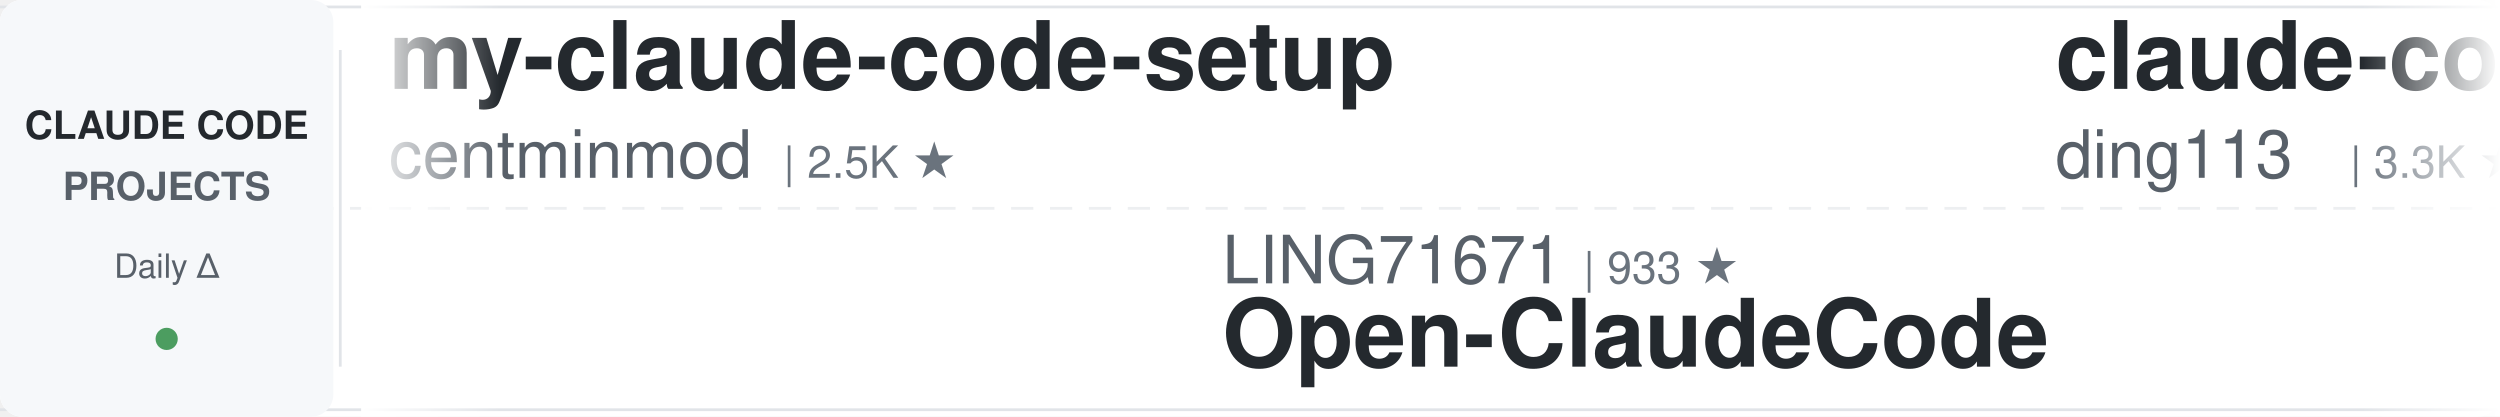
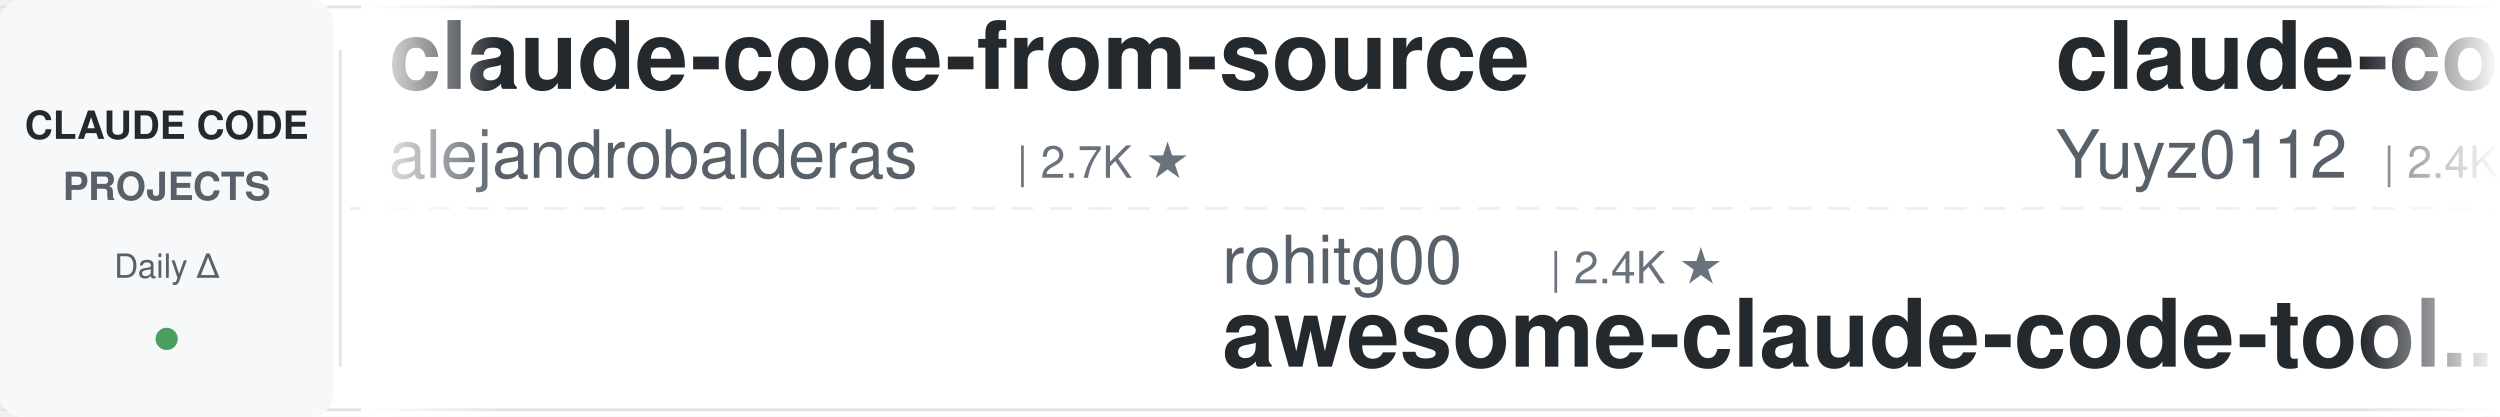
<svg xmlns="http://www.w3.org/2000/svg" width="900" height="150">
  <defs>
    <linearGradient id="leftFade" x1="0%" y1="0%" x2="100%" y2="0%">
      <stop offset="0%" style="stop-color:#ffffff;stop-opacity:1" />
      <stop offset="100%" style="stop-color:#ffffff;stop-opacity:0" />
    </linearGradient>
    <linearGradient id="rightFade" x1="0%" y1="0%" x2="100%" y2="0%">
      <stop offset="0%" style="stop-color:#ffffff;stop-opacity:0" />
      <stop offset="100%" style="stop-color:#ffffff;stop-opacity:1" />
    </linearGradient>
  </defs>
  <rect width="900" height="150" fill="#ffffff" rx="8" />
  <rect x="0" y="2" width="900" height="1" fill="#e1e4e8" />
  <rect x="0" y="147" width="900" height="1" fill="#e1e4e8" />
  <line x1="0" y1="75" x2="900" y2="75" stroke="#e1e4e8" stroke-width="1" stroke-dasharray="8 6" opacity="0.6" />
  <rect x="0" y="0" width="120" height="150" fill="#f6f8fa" rx="8" />
  <text x="60" y="50" font-family="-apple-system, BlinkMacSystemFont, 'Segoe UI', Helvetica, Arial, sans-serif" font-size="14" font-weight="600" fill="#24292e" text-anchor="middle">CLAUDE CODE</text>
  <text x="60" y="72" font-family="-apple-system, BlinkMacSystemFont, 'Segoe UI', Helvetica, Arial, sans-serif" font-size="14" font-weight="600" fill="#586069" text-anchor="middle">PROJECTS</text>
  <text x="60" y="100" font-family="-apple-system, BlinkMacSystemFont, 'Segoe UI', Helvetica, Arial, sans-serif" font-size="12" font-weight="500" fill="#586069" text-anchor="middle">Daily Δ</text>
  <circle cx="60" cy="122" r="4" fill="#22863a" opacity="0.8" />
  <rect x="122" y="18" width="1" height="114" fill="#e1e4e8" />
  <clipPath id="tickerClip">
    <rect x="130" y="0" width="770" height="150" />
  </clipPath>
  <g clip-path="url(#tickerClip)">
    <g id="tickerItems">
      <animateTransform attributeName="transform" attributeType="XML" type="translate" from="0 0" to="-3000 0" dur="54s" repeatCount="indefinite" />
      <g transform="translate(0, 0)">
-         <text x="140" y="32" font-family="-apple-system, BlinkMacSystemFont, 'Segoe UI', Helvetica, Arial, sans-serif" font-size="34" font-weight="600" fill="#24292e">my-claude-code-setup</text>
-         <text x="140" y="64" font-family="-apple-system, BlinkMacSystemFont, 'Segoe UI', Helvetica, Arial, sans-serif" font-size="24" font-weight="400" fill="#586069">centminmod</text>
-         <text x="282" y="64" font-family="-apple-system, BlinkMacSystemFont, 'Segoe UI', Helvetica, Arial, sans-serif" font-size="16" font-weight="500" fill="#6a737d">| 2.5K ★</text>
+         <text x="140" y="32" font-family="-apple-system, BlinkMacSystemFont, 'Segoe UI', Helvetica, Arial, sans-serif" font-size="34" font-weight="600" fill="#24292e">claude-code-from-source</text>
+         <text x="140" y="64" font-family="-apple-system, BlinkMacSystemFont, 'Segoe UI', Helvetica, Arial, sans-serif" font-size="24" font-weight="400" fill="#586069">alejandrobalderas</text>
+         <text x="366" y="64" font-family="-apple-system, BlinkMacSystemFont, 'Segoe UI', Helvetica, Arial, sans-serif" font-size="16" font-weight="500" fill="#6a737d">| 2.7K ★</text>
      </g>
      <g transform="translate(300, 0)">
-         <text x="140" y="102" font-family="-apple-system, BlinkMacSystemFont, 'Segoe UI', Helvetica, Arial, sans-serif" font-size="24" font-weight="400" fill="#586069">LING71671</text>
-         <text x="270" y="102" font-family="-apple-system, BlinkMacSystemFont, 'Segoe UI', Helvetica, Arial, sans-serif" font-size="16" font-weight="500" fill="#6a737d">| 933 ★</text>
-         <text x="140" y="132" font-family="-apple-system, BlinkMacSystemFont, 'Segoe UI', Helvetica, Arial, sans-serif" font-size="34" font-weight="600" fill="#24292e">Open-ClaudeCode</text>
+         <text x="140" y="102" font-family="-apple-system, BlinkMacSystemFont, 'Segoe UI', Helvetica, Arial, sans-serif" font-size="24" font-weight="400" fill="#586069">rohitg00</text>
+         <text x="258" y="102" font-family="-apple-system, BlinkMacSystemFont, 'Segoe UI', Helvetica, Arial, sans-serif" font-size="16" font-weight="500" fill="#6a737d">| 2.4K ★</text>
+         <text x="140" y="132" font-family="-apple-system, BlinkMacSystemFont, 'Segoe UI', Helvetica, Arial, sans-serif" font-size="34" font-weight="600" fill="#24292e">awesome-claude-code-tool...</text>
      </g>
      <g transform="translate(600, 0)">
-         <text x="140" y="32" font-family="-apple-system, BlinkMacSystemFont, 'Segoe UI', Helvetica, Arial, sans-serif" font-size="34" font-weight="600" fill="#24292e">claude-code-hub</text>
-         <text x="140" y="64" font-family="-apple-system, BlinkMacSystemFont, 'Segoe UI', Helvetica, Arial, sans-serif" font-size="24" font-weight="400" fill="#586069">ding113</text>
-         <text x="246" y="64" font-family="-apple-system, BlinkMacSystemFont, 'Segoe UI', Helvetica, Arial, sans-serif" font-size="16" font-weight="500" fill="#6a737d">| 3.3K ★</text>
+         <text x="140" y="32" font-family="-apple-system, BlinkMacSystemFont, 'Segoe UI', Helvetica, Arial, sans-serif" font-size="34" font-weight="600" fill="#24292e">claude-code-reverse</text>
+         <text x="140" y="64" font-family="-apple-system, BlinkMacSystemFont, 'Segoe UI', Helvetica, Arial, sans-serif" font-size="24" font-weight="400" fill="#586069">Yuyz0112</text>
+         <text x="258" y="64" font-family="-apple-system, BlinkMacSystemFont, 'Segoe UI', Helvetica, Arial, sans-serif" font-size="16" font-weight="500" fill="#6a737d">| 2.4K ★</text>
      </g>
      <g transform="translate(900, 0)">
-         <text x="140" y="102" font-family="-apple-system, BlinkMacSystemFont, 'Segoe UI', Helvetica, Arial, sans-serif" font-size="24" font-weight="400" fill="#586069">andrew-kramer-inno</text>
-         <text x="378" y="102" font-family="-apple-system, BlinkMacSystemFont, 'Segoe UI', Helvetica, Arial, sans-serif" font-size="16" font-weight="500" fill="#6a737d">| 593 ★</text>
-         <text x="140" y="132" font-family="-apple-system, BlinkMacSystemFont, 'Segoe UI', Helvetica, Arial, sans-serif" font-size="34" font-weight="600" fill="#24292e">claude-code-source-build</text>
+         <text x="140" y="102" font-family="-apple-system, BlinkMacSystemFont, 'Segoe UI', Helvetica, Arial, sans-serif" font-size="24" font-weight="400" fill="#586069">luyao618</text>
+         <text x="258" y="102" font-family="-apple-system, BlinkMacSystemFont, 'Segoe UI', Helvetica, Arial, sans-serif" font-size="16" font-weight="500" fill="#6a737d">| 1.6K ★</text>
+         <text x="140" y="132" font-family="-apple-system, BlinkMacSystemFont, 'Segoe UI', Helvetica, Arial, sans-serif" font-size="34" font-weight="600" fill="#24292e">Claude-Code-Source-Study</text>
      </g>
      <g transform="translate(1200, 0)">
-         <text x="140" y="32" font-family="-apple-system, BlinkMacSystemFont, 'Segoe UI', Helvetica, Arial, sans-serif" font-size="34" font-weight="600" fill="#24292e">claude-code-settings</text>
-         <text x="140" y="64" font-family="-apple-system, BlinkMacSystemFont, 'Segoe UI', Helvetica, Arial, sans-serif" font-size="24" font-weight="400" fill="#586069">feiskyer</text>
-         <text x="258" y="64" font-family="-apple-system, BlinkMacSystemFont, 'Segoe UI', Helvetica, Arial, sans-serif" font-size="16" font-weight="500" fill="#6a737d">| 1.6K ★</text>
+         <text x="140" y="32" font-family="-apple-system, BlinkMacSystemFont, 'Segoe UI', Helvetica, Arial, sans-serif" font-size="34" font-weight="600" fill="#24292e">Open-ClaudeCode</text>
+         <text x="140" y="64" font-family="-apple-system, BlinkMacSystemFont, 'Segoe UI', Helvetica, Arial, sans-serif" font-size="24" font-weight="400" fill="#586069">LING71671</text>
+         <text x="270" y="64" font-family="-apple-system, BlinkMacSystemFont, 'Segoe UI', Helvetica, Arial, sans-serif" font-size="16" font-weight="500" fill="#6a737d">| 933 ★</text>
      </g>
      <g transform="translate(1500, 0)">
-         <text x="140" y="102" font-family="-apple-system, BlinkMacSystemFont, 'Segoe UI', Helvetica, Arial, sans-serif" font-size="24" font-weight="400" fill="#586069">lorryjovens-hub</text>
-         <text x="342" y="102" font-family="-apple-system, BlinkMacSystemFont, 'Segoe UI', Helvetica, Arial, sans-serif" font-size="16" font-weight="500" fill="#6a737d">| 1.7K ★</text>
-         <text x="140" y="132" font-family="-apple-system, BlinkMacSystemFont, 'Segoe UI', Helvetica, Arial, sans-serif" font-size="34" font-weight="600" fill="#24292e">claude-code-rust</text>
+         <text x="140" y="102" font-family="-apple-system, BlinkMacSystemFont, 'Segoe UI', Helvetica, Arial, sans-serif" font-size="24" font-weight="400" fill="#586069">ding113</text>
+         <text x="246" y="102" font-family="-apple-system, BlinkMacSystemFont, 'Segoe UI', Helvetica, Arial, sans-serif" font-size="16" font-weight="500" fill="#6a737d">| 3.3K ★</text>
+         <text x="140" y="132" font-family="-apple-system, BlinkMacSystemFont, 'Segoe UI', Helvetica, Arial, sans-serif" font-size="34" font-weight="600" fill="#24292e">claude-code-hub</text>
      </g>
      <g transform="translate(1800, 0)">
+         <text x="140" y="32" font-family="-apple-system, BlinkMacSystemFont, 'Segoe UI', Helvetica, Arial, sans-serif" font-size="34" font-weight="600" fill="#24292e">claude-code-proxy</text>
+         <text x="140" y="64" font-family="-apple-system, BlinkMacSystemFont, 'Segoe UI', Helvetica, Arial, sans-serif" font-size="24" font-weight="400" fill="#586069">fuergaosi233</text>
+         <text x="306" y="64" font-family="-apple-system, BlinkMacSystemFont, 'Segoe UI', Helvetica, Arial, sans-serif" font-size="16" font-weight="500" fill="#6a737d">| 2.8K ★</text>
+       </g>
+       <g transform="translate(2100, 0)">
+         <text x="140" y="102" font-family="-apple-system, BlinkMacSystemFont, 'Segoe UI', Helvetica, Arial, sans-serif" font-size="24" font-weight="400" fill="#586069">musistudio</text>
+         <text x="282" y="102" font-family="-apple-system, BlinkMacSystemFont, 'Segoe UI', Helvetica, Arial, sans-serif" font-size="16" font-weight="500" fill="#6a737d">| 36.4K ★</text>
+         <text x="140" y="132" font-family="-apple-system, BlinkMacSystemFont, 'Segoe UI', Helvetica, Arial, sans-serif" font-size="34" font-weight="600" fill="#24292e">claude-code-router</text>
+       </g>
+       <g transform="translate(2400, 0)">
        <text x="140" y="32" font-family="-apple-system, BlinkMacSystemFont, 'Segoe UI', Helvetica, Arial, sans-serif" font-size="34" font-weight="600" fill="#24292e">Dive-into-Claude-Code</text>
        <text x="140" y="64" font-family="-apple-system, BlinkMacSystemFont, 'Segoe UI', Helvetica, Arial, sans-serif" font-size="24" font-weight="400" fill="#586069">VILA-Lab</text>
        <text x="258" y="64" font-family="-apple-system, BlinkMacSystemFont, 'Segoe UI', Helvetica, Arial, sans-serif" font-size="16" font-weight="500" fill="#6a737d">| 2.0K ★</text>
      </g>
-       <g transform="translate(2100, 0)">
-         <text x="140" y="102" font-family="-apple-system, BlinkMacSystemFont, 'Segoe UI', Helvetica, Arial, sans-serif" font-size="24" font-weight="400" fill="#586069">pedrohcgs</text>
-         <text x="270" y="102" font-family="-apple-system, BlinkMacSystemFont, 'Segoe UI', Helvetica, Arial, sans-serif" font-size="16" font-weight="500" fill="#6a737d">| 1.4K ★</text>
-         <text x="140" y="132" font-family="-apple-system, BlinkMacSystemFont, 'Segoe UI', Helvetica, Arial, sans-serif" font-size="34" font-weight="600" fill="#24292e">claude-code-my-workflow</text>
-       </g>
-       <g transform="translate(2400, 0)">
-         <text x="140" y="32" font-family="-apple-system, BlinkMacSystemFont, 'Segoe UI', Helvetica, Arial, sans-serif" font-size="34" font-weight="600" fill="#24292e">claude-code-plugins-plus...</text>
-         <text x="140" y="64" font-family="-apple-system, BlinkMacSystemFont, 'Segoe UI', Helvetica, Arial, sans-serif" font-size="24" font-weight="400" fill="#586069">jeremylongshore</text>
-         <text x="342" y="64" font-family="-apple-system, BlinkMacSystemFont, 'Segoe UI', Helvetica, Arial, sans-serif" font-size="16" font-weight="500" fill="#6a737d">| 2.6K ★</text>
-       </g>
      <g transform="translate(2700, 0)">
-         <text x="140" y="102" font-family="-apple-system, BlinkMacSystemFont, 'Segoe UI', Helvetica, Arial, sans-serif" font-size="24" font-weight="400" fill="#586069">musistudio</text>
-         <text x="282" y="102" font-family="-apple-system, BlinkMacSystemFont, 'Segoe UI', Helvetica, Arial, sans-serif" font-size="16" font-weight="500" fill="#6a737d">| 36.4K ★</text>
-         <text x="140" y="132" font-family="-apple-system, BlinkMacSystemFont, 'Segoe UI', Helvetica, Arial, sans-serif" font-size="34" font-weight="600" fill="#24292e">claude-code-router</text>
+         <text x="140" y="102" font-family="-apple-system, BlinkMacSystemFont, 'Segoe UI', Helvetica, Arial, sans-serif" font-size="24" font-weight="400" fill="#586069">wanshuiyin</text>
+         <text x="282" y="102" font-family="-apple-system, BlinkMacSystemFont, 'Segoe UI', Helvetica, Arial, sans-serif" font-size="16" font-weight="500" fill="#6a737d">| 14.3K ★</text>
+         <text x="140" y="132" font-family="-apple-system, BlinkMacSystemFont, 'Segoe UI', Helvetica, Arial, sans-serif" font-size="34" font-weight="600" fill="#24292e">Auto-claude-code-researc...</text>
      </g>
      <g transform="translate(3000, 0)">
-         <text x="140" y="32" font-family="-apple-system, BlinkMacSystemFont, 'Segoe UI', Helvetica, Arial, sans-serif" font-size="34" font-weight="600" fill="#24292e">my-claude-code-setup</text>
-         <text x="140" y="64" font-family="-apple-system, BlinkMacSystemFont, 'Segoe UI', Helvetica, Arial, sans-serif" font-size="24" font-weight="400" fill="#586069">centminmod</text>
-         <text x="282" y="64" font-family="-apple-system, BlinkMacSystemFont, 'Segoe UI', Helvetica, Arial, sans-serif" font-size="16" font-weight="500" fill="#6a737d">| 2.5K ★</text>
+         <text x="140" y="32" font-family="-apple-system, BlinkMacSystemFont, 'Segoe UI', Helvetica, Arial, sans-serif" font-size="34" font-weight="600" fill="#24292e">claude-code-from-source</text>
+         <text x="140" y="64" font-family="-apple-system, BlinkMacSystemFont, 'Segoe UI', Helvetica, Arial, sans-serif" font-size="24" font-weight="400" fill="#586069">alejandrobalderas</text>
+         <text x="366" y="64" font-family="-apple-system, BlinkMacSystemFont, 'Segoe UI', Helvetica, Arial, sans-serif" font-size="16" font-weight="500" fill="#6a737d">| 2.7K ★</text>
      </g>
      <g transform="translate(3300, 0)">
-         <text x="140" y="102" font-family="-apple-system, BlinkMacSystemFont, 'Segoe UI', Helvetica, Arial, sans-serif" font-size="24" font-weight="400" fill="#586069">LING71671</text>
-         <text x="270" y="102" font-family="-apple-system, BlinkMacSystemFont, 'Segoe UI', Helvetica, Arial, sans-serif" font-size="16" font-weight="500" fill="#6a737d">| 933 ★</text>
-         <text x="140" y="132" font-family="-apple-system, BlinkMacSystemFont, 'Segoe UI', Helvetica, Arial, sans-serif" font-size="34" font-weight="600" fill="#24292e">Open-ClaudeCode</text>
+         <text x="140" y="102" font-family="-apple-system, BlinkMacSystemFont, 'Segoe UI', Helvetica, Arial, sans-serif" font-size="24" font-weight="400" fill="#586069">rohitg00</text>
+         <text x="258" y="102" font-family="-apple-system, BlinkMacSystemFont, 'Segoe UI', Helvetica, Arial, sans-serif" font-size="16" font-weight="500" fill="#6a737d">| 2.4K ★</text>
+         <text x="140" y="132" font-family="-apple-system, BlinkMacSystemFont, 'Segoe UI', Helvetica, Arial, sans-serif" font-size="34" font-weight="600" fill="#24292e">awesome-claude-code-tool...</text>
      </g>
      <g transform="translate(3600, 0)">
-         <text x="140" y="32" font-family="-apple-system, BlinkMacSystemFont, 'Segoe UI', Helvetica, Arial, sans-serif" font-size="34" font-weight="600" fill="#24292e">claude-code-hub</text>
-         <text x="140" y="64" font-family="-apple-system, BlinkMacSystemFont, 'Segoe UI', Helvetica, Arial, sans-serif" font-size="24" font-weight="400" fill="#586069">ding113</text>
-         <text x="246" y="64" font-family="-apple-system, BlinkMacSystemFont, 'Segoe UI', Helvetica, Arial, sans-serif" font-size="16" font-weight="500" fill="#6a737d">| 3.3K ★</text>
+         <text x="140" y="32" font-family="-apple-system, BlinkMacSystemFont, 'Segoe UI', Helvetica, Arial, sans-serif" font-size="34" font-weight="600" fill="#24292e">claude-code-reverse</text>
+         <text x="140" y="64" font-family="-apple-system, BlinkMacSystemFont, 'Segoe UI', Helvetica, Arial, sans-serif" font-size="24" font-weight="400" fill="#586069">Yuyz0112</text>
+         <text x="258" y="64" font-family="-apple-system, BlinkMacSystemFont, 'Segoe UI', Helvetica, Arial, sans-serif" font-size="16" font-weight="500" fill="#6a737d">| 2.4K ★</text>
      </g>
      <g transform="translate(3900, 0)">
-         <text x="140" y="102" font-family="-apple-system, BlinkMacSystemFont, 'Segoe UI', Helvetica, Arial, sans-serif" font-size="24" font-weight="400" fill="#586069">andrew-kramer-inno</text>
-         <text x="378" y="102" font-family="-apple-system, BlinkMacSystemFont, 'Segoe UI', Helvetica, Arial, sans-serif" font-size="16" font-weight="500" fill="#6a737d">| 593 ★</text>
-         <text x="140" y="132" font-family="-apple-system, BlinkMacSystemFont, 'Segoe UI', Helvetica, Arial, sans-serif" font-size="34" font-weight="600" fill="#24292e">claude-code-source-build</text>
+         <text x="140" y="102" font-family="-apple-system, BlinkMacSystemFont, 'Segoe UI', Helvetica, Arial, sans-serif" font-size="24" font-weight="400" fill="#586069">luyao618</text>
+         <text x="258" y="102" font-family="-apple-system, BlinkMacSystemFont, 'Segoe UI', Helvetica, Arial, sans-serif" font-size="16" font-weight="500" fill="#6a737d">| 1.6K ★</text>
+         <text x="140" y="132" font-family="-apple-system, BlinkMacSystemFont, 'Segoe UI', Helvetica, Arial, sans-serif" font-size="34" font-weight="600" fill="#24292e">Claude-Code-Source-Study</text>
      </g>
    </g>
  </g>
  <rect x="130" y="0" width="50" height="150" fill="url(#leftFade)" />
  <rect x="850" y="0" width="50" height="150" fill="url(#rightFade)" />
</svg>
